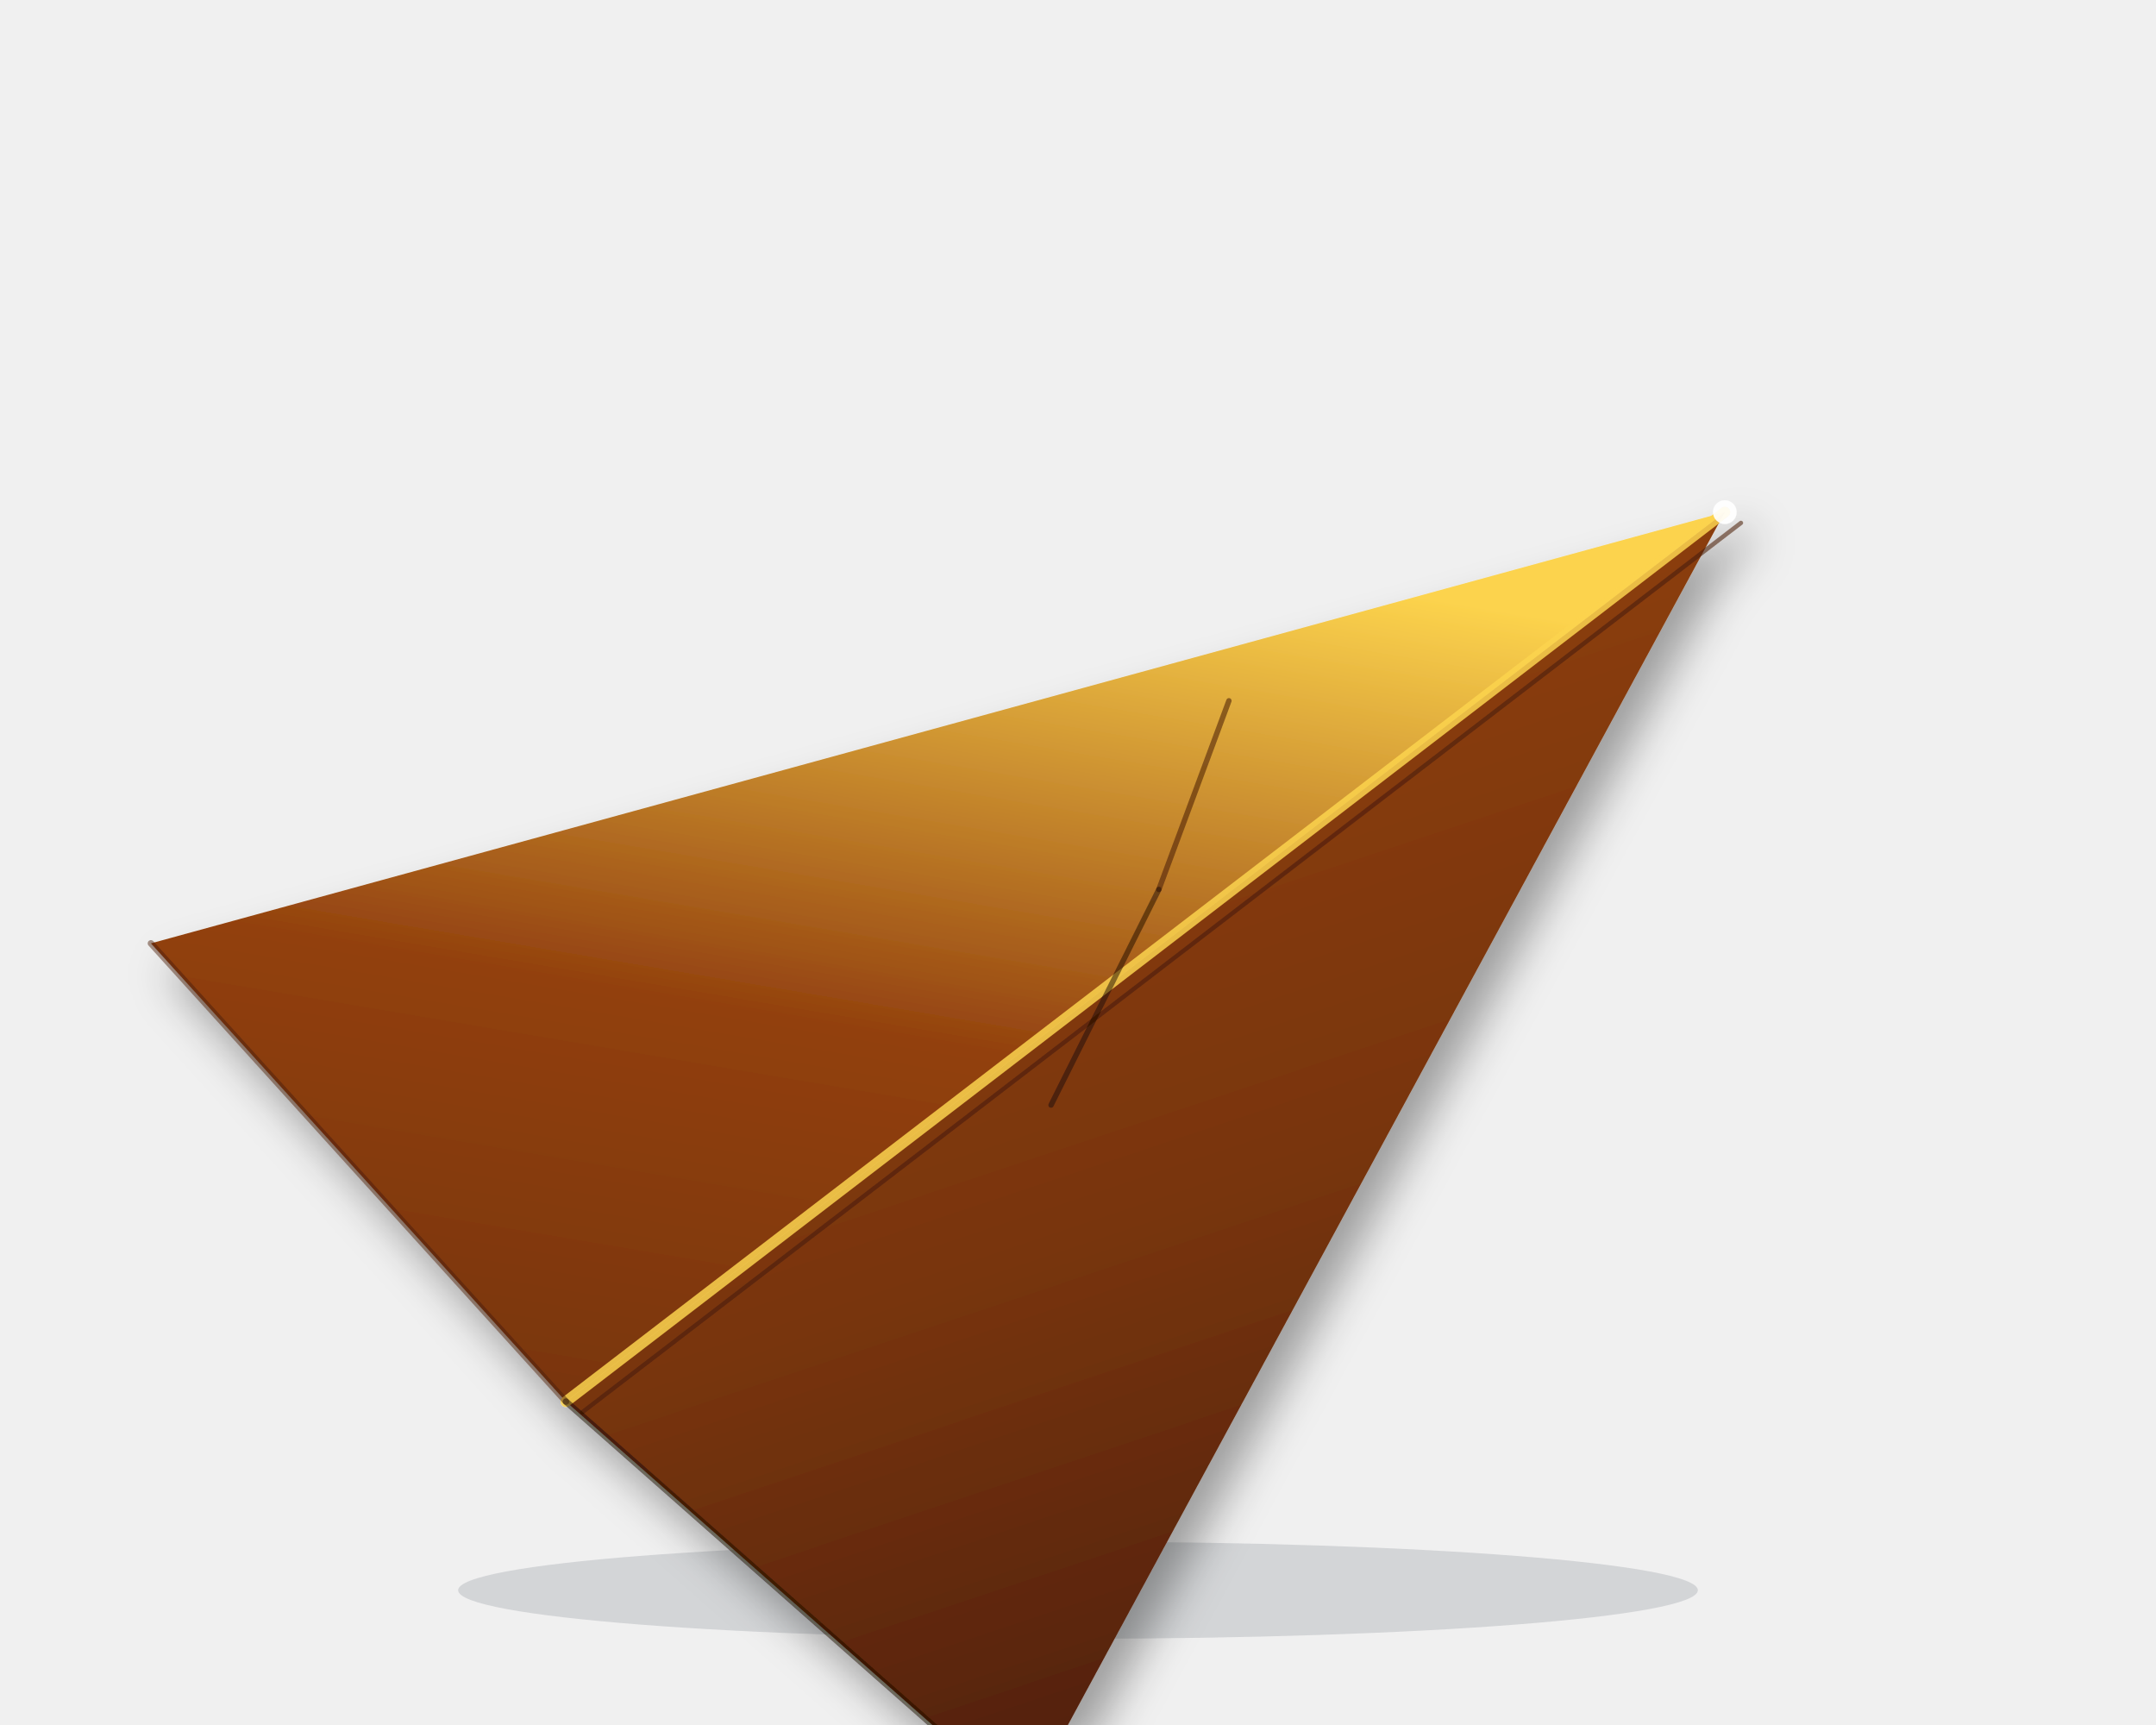
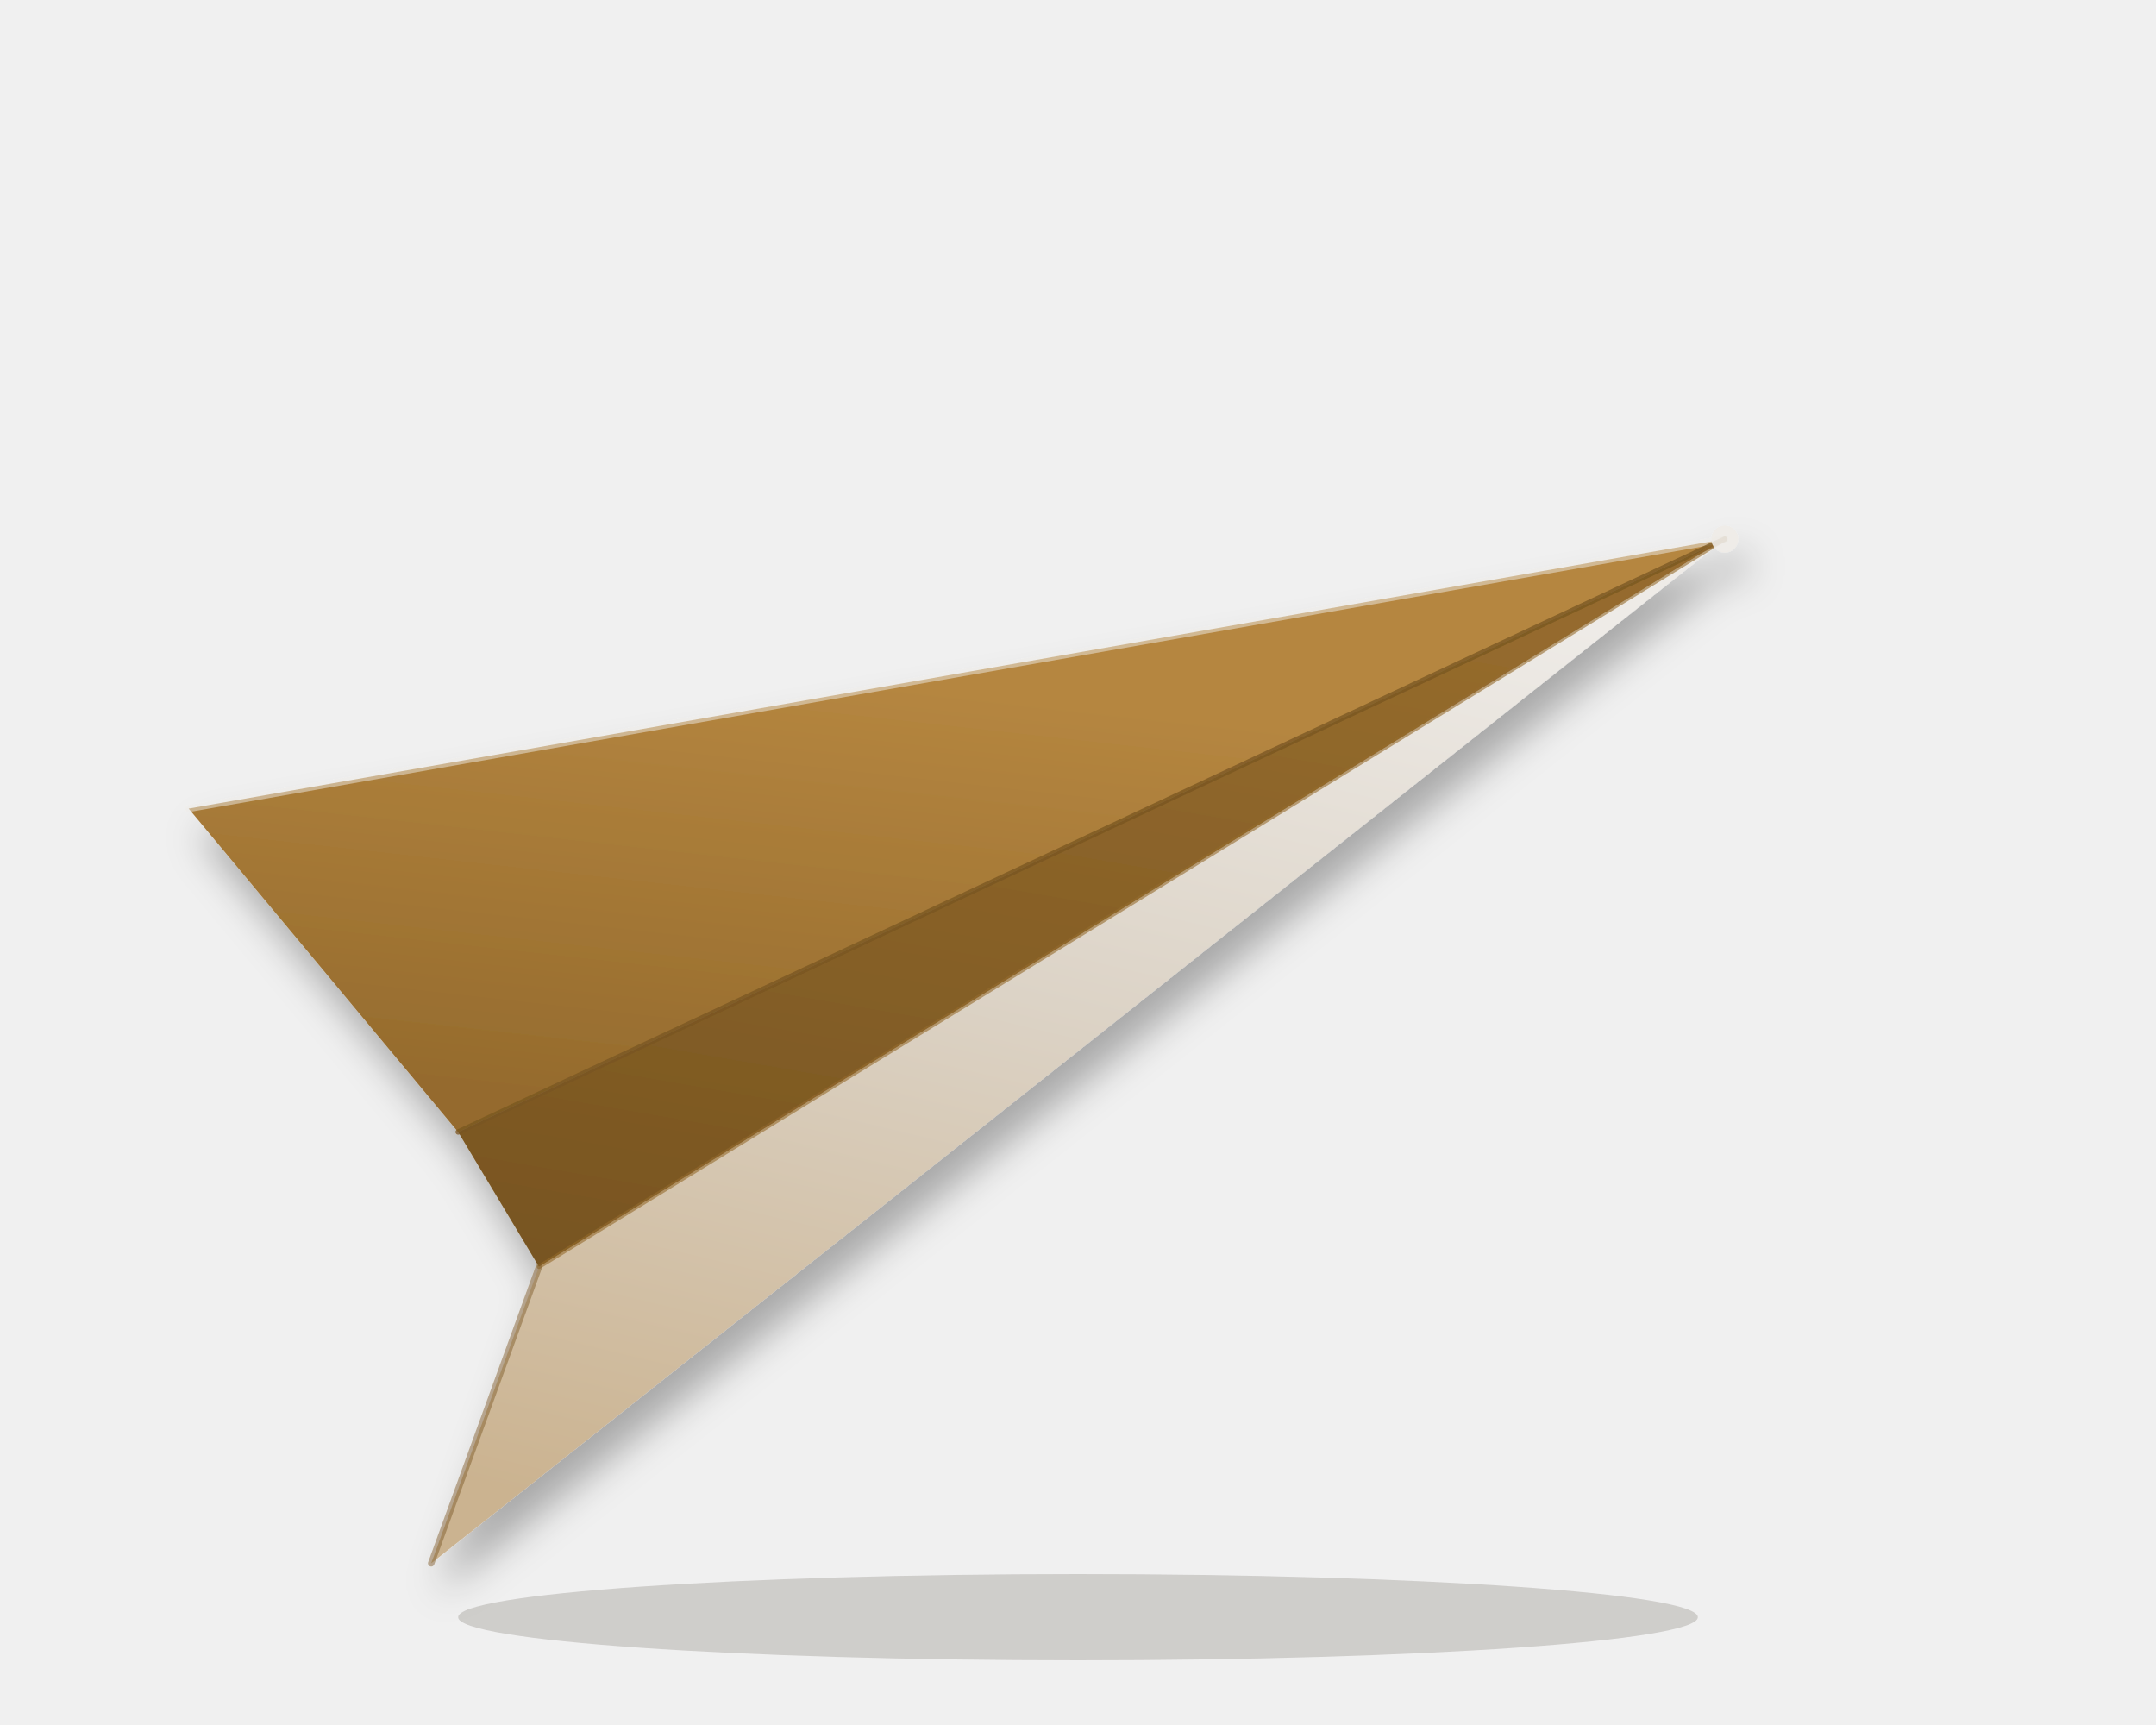
<svg xmlns="http://www.w3.org/2000/svg" viewBox="0 0 400 320" fill="none">
  <defs>
-     <linearGradient id="eagle-eye-lw" x1="0.5" y1="0" x2="0.2" y2="1">
-       <stop offset="0" stop-color="#fcd34d" />
-       <stop offset="0.55" stop-color="#92400e" />
-       <stop offset="1" stop-color="#78350f" />
+     <linearGradient id="eagle-eye-back" x1="0.3" y1="0.2" x2="0.1" y2="0.9">
+       <stop offset="0" stop-color="hsl(36, 48%, 48%)" />
+       <stop offset="1" stop-color="hsl(36, 54%, 38%)" />
    </linearGradient>
-     <linearGradient id="eagle-eye-rw" x1="0.5" y1="0" x2="0.8" y2="1">
-       <stop offset="0" stop-color="#92400e" />
-       <stop offset="0.5" stop-color="#78350f" />
-       <stop offset="1" stop-color="#451a03" />
+     <linearGradient id="eagle-eye-fuselage" x1="0.4" y1="0" x2="0.1" y2="1">
+       <stop offset="0" stop-color="hsl(36, 54%, 38%)" />
+       <stop offset="1" stop-color="hsl(36, 57%, 30%)" />
+     </linearGradient>
+     <linearGradient id="eagle-eye-front" x1="0.6" y1="0" x2="0.3" y2="1">
+       <stop offset="0" stop-color="hsl(36, 18%, 92%)" />
+       <stop offset="0.45" stop-color="hsl(36, 24%, 82%)" />
+       <stop offset="1" stop-color="hsl(36, 36%, 68%)" />
    </linearGradient>
    <filter id="eagle-eye-sh" x="-20%" y="-20%" width="140%" height="140%">
-       <feGaussianBlur in="SourceAlpha" stdDeviation="4" />
-       <feOffset dx="3" dy="5" />
+       <feGaussianBlur in="SourceAlpha" stdDeviation="3.5" />
+       <feOffset dx="2" dy="5" />
      <feComponentTransfer>
-         <feFuncA type="linear" slope="0.35" />
+         <feFuncA type="linear" slope="0.3" />
      </feComponentTransfer>
      <feMerge>
        <feMergeNode />
        <feMergeNode in="SourceGraphic" />
      </feMerge>
    </filter>
  </defs>
-   <ellipse cx="200" cy="295" rx="115" ry="9" fill="#1e293b" opacity="0.14" />
+   <ellipse cx="200" cy="300" rx="115" ry="8" fill="hsl(36, 25%, 18%)" opacity="0.18" />
  <g filter="url(#eagle-eye-sh)">
-     <polygon points="320,95 28,175 105,260" fill="url(#eagle-eye-lw)" />
-     <polygon points="320,95 105,260 190,335" fill="url(#eagle-eye-rw)" />
-     <line x1="320" y1="95" x2="105" y2="260" stroke="#fcd34d" stroke-width="2" stroke-linecap="round" opacity="0.85" />
-     <line x1="323" y1="97" x2="108" y2="262" stroke="#451a03" stroke-width="0.8" stroke-linecap="round" opacity="0.55" />
-     <line x1="228" y1="130" x2="215" y2="165" stroke="#451a03" stroke-width="1" stroke-linecap="round" opacity="0.55" />
-     <line x1="215" y1="165" x2="195" y2="205" stroke="#1c0a00" stroke-width="1" stroke-linecap="round" opacity="0.5" />
-     <line x1="28" y1="175" x2="105" y2="260" stroke="#451a03" stroke-width="1.2" stroke-linecap="round" opacity="0.45" />
-     <line x1="105" y1="260" x2="190" y2="335" stroke="#1c0a00" stroke-width="1.2" stroke-linecap="round" opacity="0.5" />
-     <circle cx="320" cy="95" r="2.2" fill="#ffffff" opacity="0.9" />
+     <polygon points="320,100 35,150 85,210" fill="url(#eagle-eye-back)" />
+     <polygon points="320,100 85,210 100,235" fill="url(#eagle-eye-fuselage)" />
+     <polygon points="320,100 100,235 80,290" fill="url(#eagle-eye-front)" />
+     <line x1="320" y1="100" x2="35" y2="150" stroke="hsl(36, 18%, 92%)" stroke-width="1.3" stroke-linecap="round" opacity="0.5" />
+     <line x1="320" y1="100" x2="85" y2="210" stroke="hsl(36, 57%, 30%)" stroke-width="1" stroke-linecap="round" opacity="0.75" />
+     <line x1="320" y1="100" x2="100" y2="235" stroke="hsl(36, 54%, 38%)" stroke-width="0.8" stroke-linecap="round" opacity="0.6" />
+     <line x1="100" y1="235" x2="80" y2="290" stroke="hsl(36, 57%, 30%)" stroke-width="1.2" stroke-linecap="round" opacity="0.45" />
+     <circle cx="320" cy="100" r="2.5" fill="hsl(36, 18%, 92%)" opacity="0.9" />
  </g>
</svg>
